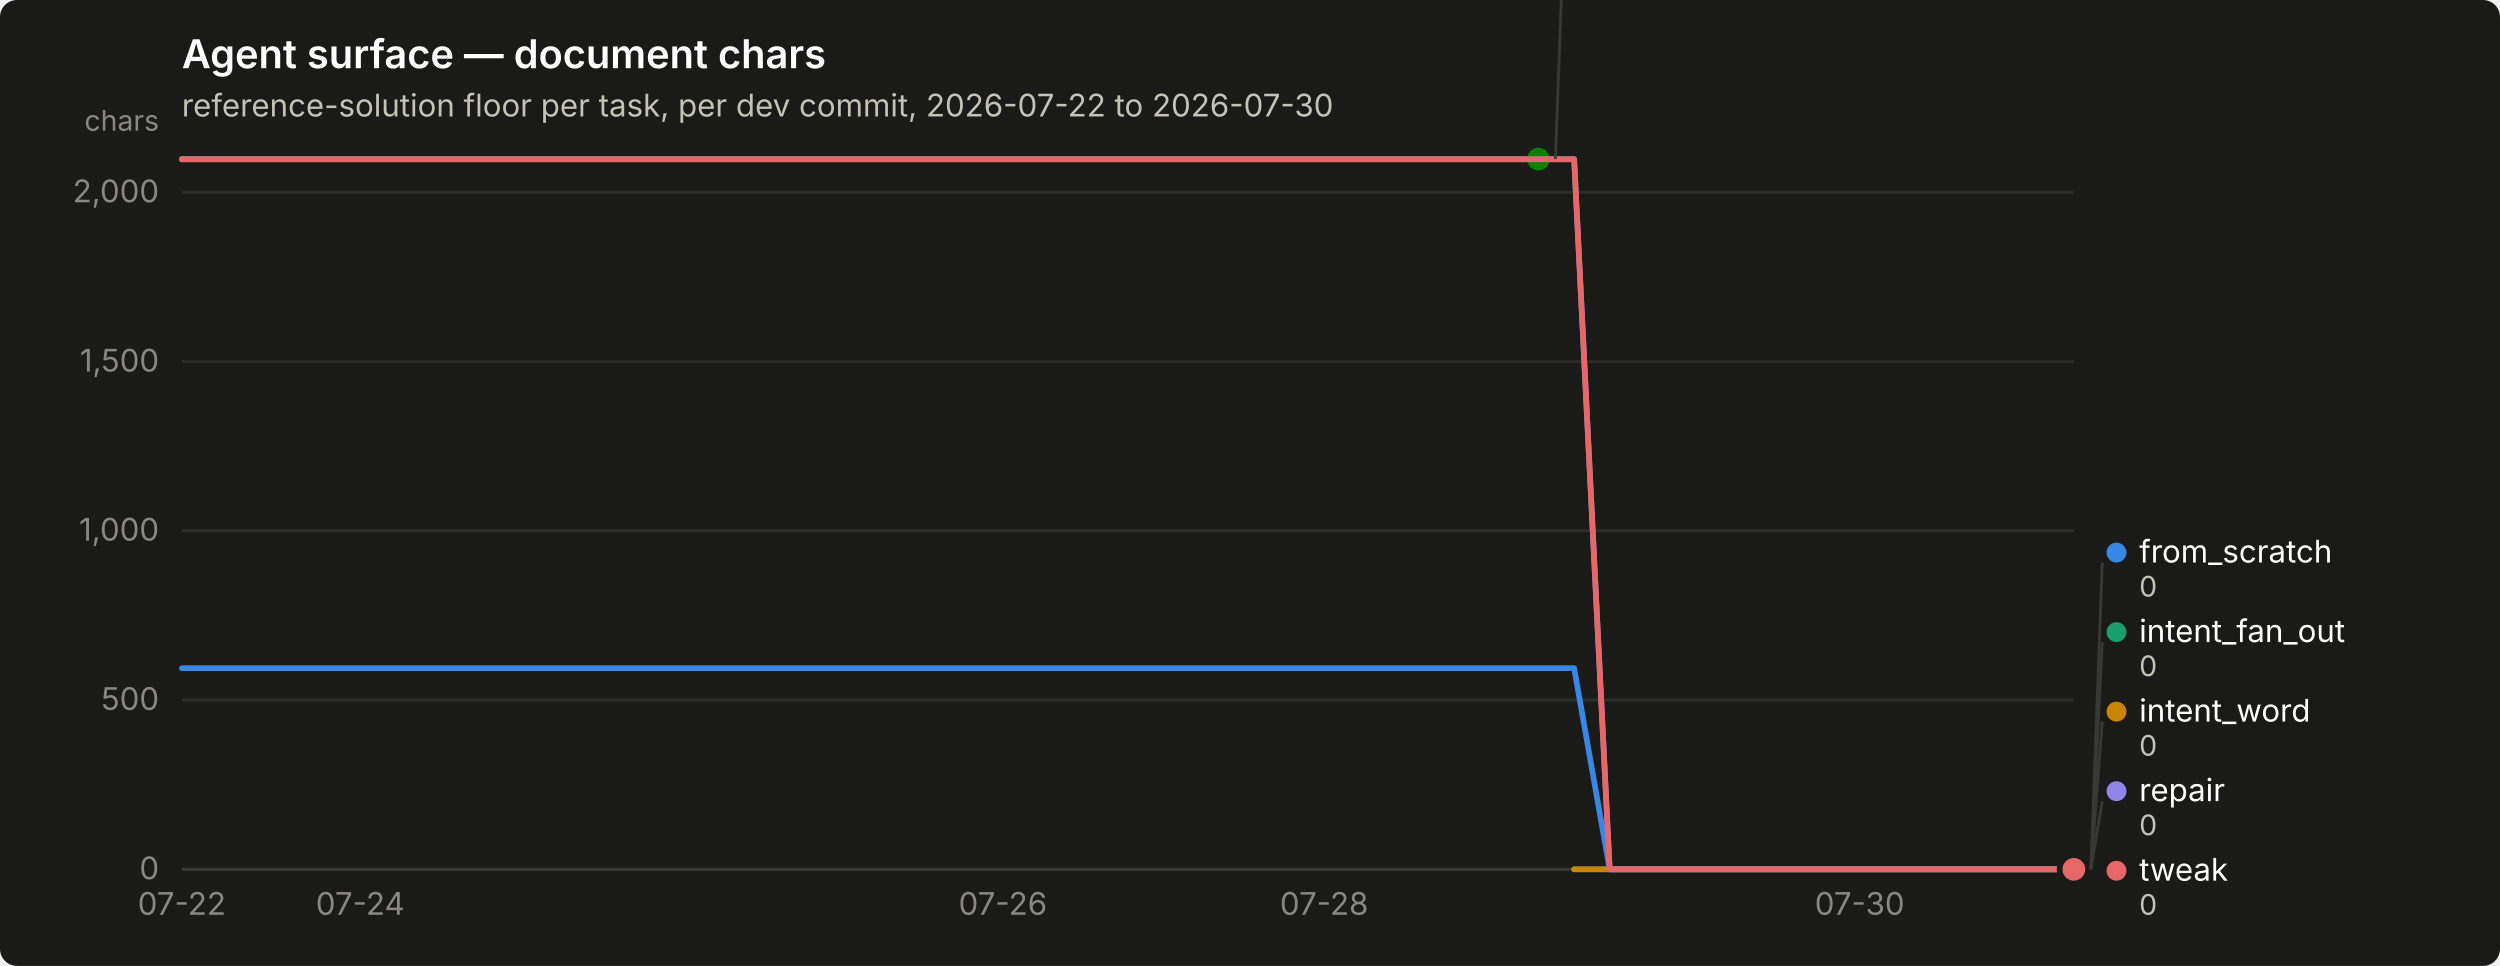
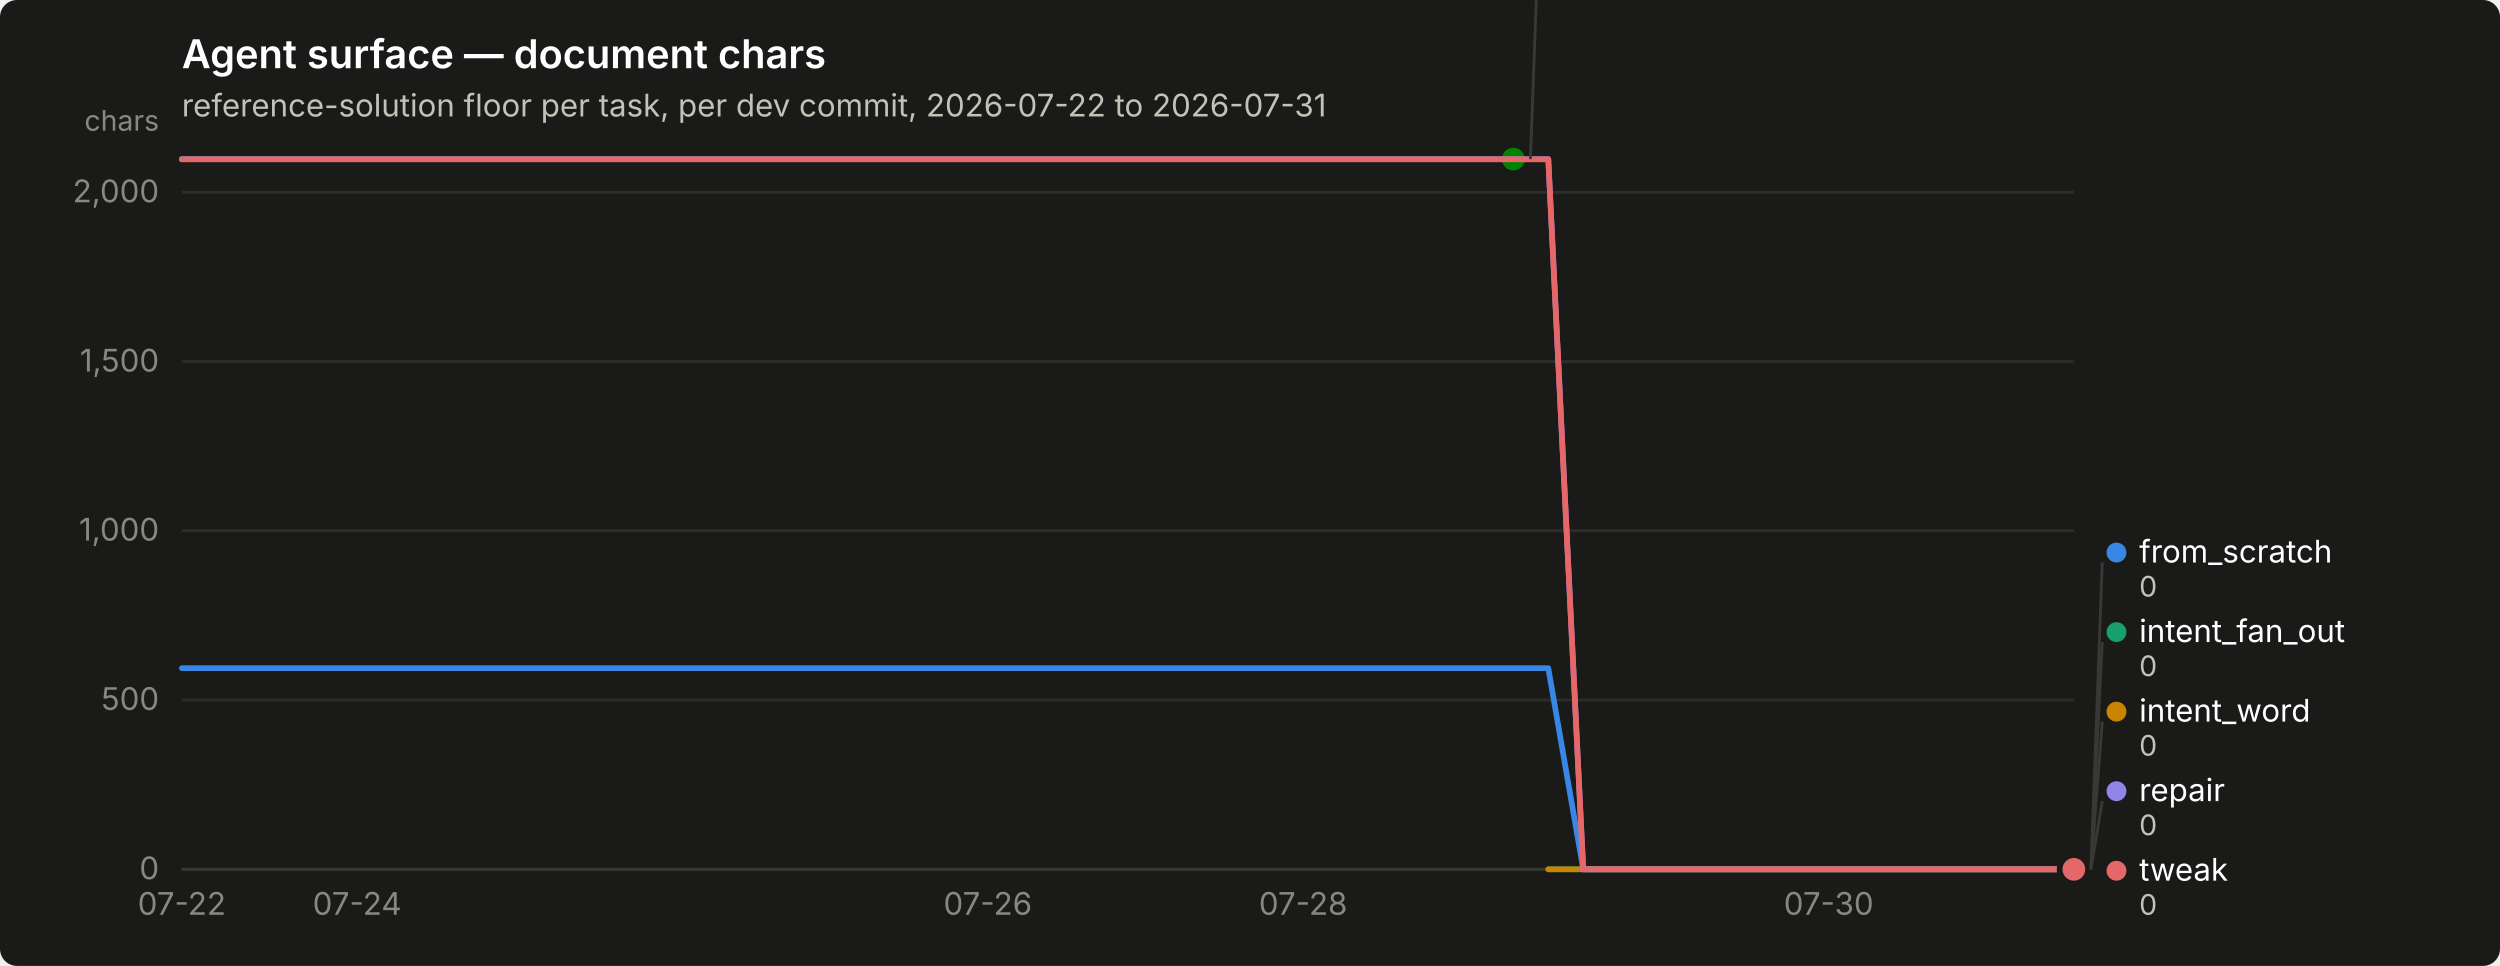
<svg xmlns="http://www.w3.org/2000/svg" width="880" height="340" viewBox="0 0 880 340" role="img" aria-label="Agent surface — document chars">
  <rect width="880" height="340" rx="6" fill="#1a1a19" />
  <text x="64" y="24" font-family="system-ui, -apple-system, &quot;Segoe UI&quot;, sans-serif" font-size="14" font-weight="600" fill="#ffffff">Agent surface — document chars</text>
-   <text x="64" y="41" font-family="system-ui, -apple-system, &quot;Segoe UI&quot;, sans-serif" font-size="11" fill="#c3c2b7">reference-solution floor per task, per dev commit, 2026-07-22 to 2026-07-30</text>
+   <text x="64" y="41" font-family="system-ui, -apple-system, &quot;Segoe UI&quot;, sans-serif" font-size="11" fill="#c3c2b7">reference-solution floor per task, per dev commit, 2026-07-22 to 2026-07-31</text>
  <line x1="64" y1="306.0" x2="730" y2="306.0" stroke="#2c2c2a" stroke-width="1" />
  <text x="56" y="309.5" text-anchor="end" font-family="system-ui, -apple-system, &quot;Segoe UI&quot;, sans-serif" font-size="11" style="font-variant-numeric: tabular-nums" fill="#898781">0</text>
  <line x1="64" y1="246.4" x2="730" y2="246.4" stroke="#2c2c2a" stroke-width="1" />
  <text x="56" y="249.9" text-anchor="end" font-family="system-ui, -apple-system, &quot;Segoe UI&quot;, sans-serif" font-size="11" style="font-variant-numeric: tabular-nums" fill="#898781">500</text>
  <line x1="64" y1="186.8" x2="730" y2="186.8" stroke="#2c2c2a" stroke-width="1" />
  <text x="56" y="190.3" text-anchor="end" font-family="system-ui, -apple-system, &quot;Segoe UI&quot;, sans-serif" font-size="11" style="font-variant-numeric: tabular-nums" fill="#898781">1,000</text>
  <line x1="64" y1="127.3" x2="730" y2="127.3" stroke="#2c2c2a" stroke-width="1" />
  <text x="56" y="130.8" text-anchor="end" font-family="system-ui, -apple-system, &quot;Segoe UI&quot;, sans-serif" font-size="11" style="font-variant-numeric: tabular-nums" fill="#898781">1,500</text>
  <line x1="64" y1="67.7" x2="730" y2="67.7" stroke="#2c2c2a" stroke-width="1" />
  <text x="56" y="71.2" text-anchor="end" font-family="system-ui, -apple-system, &quot;Segoe UI&quot;, sans-serif" font-size="11" style="font-variant-numeric: tabular-nums" fill="#898781">2,000</text>
  <text x="56" y="46" text-anchor="end" font-family="system-ui, -apple-system, &quot;Segoe UI&quot;, sans-serif" font-size="10" fill="#898781">chars</text>
  <line x1="64" y1="306" x2="730" y2="306" stroke="#383835" stroke-width="1" />
  <text x="64.0" y="322" text-anchor="middle" font-family="system-ui, -apple-system, &quot;Segoe UI&quot;, sans-serif" font-size="11" style="font-variant-numeric: tabular-nums" fill="#898781">07-22</text>
-   <text x="126.8" y="322" text-anchor="middle" font-family="system-ui, -apple-system, &quot;Segoe UI&quot;, sans-serif" font-size="11" style="font-variant-numeric: tabular-nums" fill="#898781">07-24</text>
-   <text x="353.0" y="322" text-anchor="middle" font-family="system-ui, -apple-system, &quot;Segoe UI&quot;, sans-serif" font-size="11" style="font-variant-numeric: tabular-nums" fill="#898781">07-26</text>
-   <text x="466.1" y="322" text-anchor="middle" font-family="system-ui, -apple-system, &quot;Segoe UI&quot;, sans-serif" font-size="11" style="font-variant-numeric: tabular-nums" fill="#898781">07-28</text>
-   <text x="654.6" y="322" text-anchor="middle" font-family="system-ui, -apple-system, &quot;Segoe UI&quot;, sans-serif" font-size="11" style="font-variant-numeric: tabular-nums" fill="#898781">07-30</text>
-   <path d="M64.0,235.2 L76.6,235.2 L89.1,235.2 L101.7,235.2 L114.3,235.2 L126.8,235.2 L139.4,235.2 L152.0,235.2 L164.5,235.2 L177.1,235.2 L189.7,235.2 L202.2,235.2 L214.8,235.2 L227.4,235.2 L239.9,235.2 L252.5,235.2 L265.1,235.2 L277.6,235.2 L290.2,235.2 L302.8,235.2 L315.3,235.2 L327.9,235.2 L340.5,235.2 L353.0,235.2 L365.6,235.2 L378.2,235.2 L390.7,235.2 L403.3,235.2 L415.8,235.2 L428.4,235.2 L441.0,235.2 L453.5,235.2 L466.1,235.2 L478.7,235.2 L491.2,235.2 L503.8,235.2 L516.4,235.2 L528.9,235.2 L541.5,235.2 L554.1,235.2 L566.6,306.0 L579.2,306.0 L591.8,306.0 L604.3,306.0 L616.9,306.0 L629.5,306.0 L642.0,306.0 L654.6,306.0 L667.2,306.0 L679.7,306.0 L692.3,306.0 L704.9,306.0 L717.4,306.0 L730.0,306.0" fill="none" stroke="#3987e5" stroke-width="2" stroke-linejoin="round" stroke-linecap="round" />
+   <text x="125.7" y="322" text-anchor="middle" font-family="system-ui, -apple-system, &quot;Segoe UI&quot;, sans-serif" font-size="11" style="font-variant-numeric: tabular-nums" fill="#898781">07-24</text>
+   <text x="347.7" y="322" text-anchor="middle" font-family="system-ui, -apple-system, &quot;Segoe UI&quot;, sans-serif" font-size="11" style="font-variant-numeric: tabular-nums" fill="#898781">07-26</text>
+   <text x="458.7" y="322" text-anchor="middle" font-family="system-ui, -apple-system, &quot;Segoe UI&quot;, sans-serif" font-size="11" style="font-variant-numeric: tabular-nums" fill="#898781">07-28</text>
+   <text x="643.7" y="322" text-anchor="middle" font-family="system-ui, -apple-system, &quot;Segoe UI&quot;, sans-serif" font-size="11" style="font-variant-numeric: tabular-nums" fill="#898781">07-30</text>
+   <path d="M64.0,235.2 L76.3,235.2 L88.7,235.2 L101.0,235.2 L113.3,235.2 L125.7,235.2 L138.0,235.2 L150.3,235.2 L162.7,235.2 L175.0,235.2 L187.3,235.2 L199.7,235.2 L212.0,235.2 L224.3,235.2 L236.7,235.2 L249.0,235.2 L261.3,235.2 L273.7,235.2 L286.0,235.2 L298.3,235.2 L310.7,235.2 L323.0,235.2 L335.3,235.2 L347.7,235.2 L360.0,235.2 L372.3,235.2 L384.7,235.2 L397.0,235.2 L409.3,235.2 L421.7,235.2 L434.0,235.2 L446.3,235.2 L458.7,235.2 L471.0,235.2 L483.3,235.2 L495.7,235.2 L508.0,235.2 L520.3,235.2 L532.7,235.2 L545.0,235.2 L557.3,306.0 L569.7,306.0 L582.0,306.0 L594.3,306.0 L606.7,306.0 L619.0,306.0 L631.3,306.0 L643.7,306.0 L656.0,306.0 L668.3,306.0 L680.7,306.0 L693.0,306.0 L705.3,306.0 L717.7,306.0 L730.0,306.0" fill="none" stroke="#3987e5" stroke-width="2" stroke-linejoin="round" stroke-linecap="round" />
  <circle cx="730.0" cy="306.0" r="6" fill="#1a1a19" />
  <circle cx="730.0" cy="306.0" r="4" fill="#3987e5" />
-   <path d="M554.1,306.0 L566.6,306.0 L579.2,306.0 L591.8,306.0 L604.3,306.0 L616.9,306.0 L629.5,306.0 L642.0,306.0 L654.6,306.0 L667.2,306.0 L679.7,306.0 L692.3,306.0 L704.9,306.0 L717.4,306.0 L730.0,306.0" fill="none" stroke="#199e70" stroke-width="2" stroke-linejoin="round" stroke-linecap="round" />
+   <path d="M545.0,306.0 L557.3,306.0 L569.7,306.0 L582.0,306.0 L594.3,306.0 L606.7,306.0 L619.0,306.0 L631.3,306.0 L643.7,306.0 L656.0,306.0 L668.3,306.0 L680.7,306.0 L693.0,306.0 L705.3,306.0 L717.7,306.0 L730.0,306.0" fill="none" stroke="#199e70" stroke-width="2" stroke-linejoin="round" stroke-linecap="round" />
  <circle cx="730.0" cy="306.0" r="6" fill="#1a1a19" />
  <circle cx="730.0" cy="306.0" r="4" fill="#199e70" />
-   <path d="M554.1,306.0 L566.6,306.0 L579.2,306.0 L591.8,306.0 L604.3,306.0 L616.9,306.0 L629.5,306.0 L642.0,306.0 L654.6,306.0 L667.2,306.0 L679.7,306.0 L692.3,306.0 L704.9,306.0 L717.4,306.0 L730.0,306.0" fill="none" stroke="#c98500" stroke-width="2" stroke-linejoin="round" stroke-linecap="round" />
+   <path d="M545.0,306.0 L557.3,306.0 L569.7,306.0 L582.0,306.0 L594.3,306.0 L606.7,306.0 L619.0,306.0 L631.3,306.0 L643.7,306.0 L656.0,306.0 L668.3,306.0 L680.7,306.0 L693.0,306.0 L705.3,306.0 L717.7,306.0 L730.0,306.0" fill="none" stroke="#c98500" stroke-width="2" stroke-linejoin="round" stroke-linecap="round" />
  <circle cx="730.0" cy="306.0" r="6" fill="#1a1a19" />
  <circle cx="730.0" cy="306.0" r="4" fill="#c98500" />
-   <path d="M64.0,56.0 L76.6,56.0 L89.1,56.0 L101.7,56.0 L114.3,56.0 L126.8,56.0 L139.4,56.0 L152.0,56.0 L164.5,56.0 L177.1,56.0 L189.7,56.0 L202.2,56.0 L214.8,56.0 L227.4,56.0 L239.9,56.0 L252.5,56.0 L265.1,56.0 L277.6,56.0 L290.2,56.0 L302.8,56.0 L315.3,56.0 L327.9,56.0 L340.5,56.0 L353.0,56.0 L365.6,56.0 L378.2,56.0 L390.7,56.0 L403.3,56.0 L415.8,56.0 L428.4,56.0 L441.0,56.0 L453.5,56.0 L466.1,56.0 L478.7,56.0 L491.2,56.0 L503.8,56.0 L516.4,56.0 L528.9,56.0 L541.5,56.0" fill="none" stroke="#008300" stroke-width="2" stroke-linejoin="round" stroke-linecap="round" />
-   <circle cx="541.5" cy="56.0" r="6" fill="#1a1a19" />
-   <circle cx="541.5" cy="56.0" r="4" fill="#008300" />
-   <path d="M64.0,56.0 L76.6,56.0 L89.1,56.0 L101.7,56.0 L114.3,56.0 L126.8,56.0 L139.4,56.0 L152.0,56.0 L164.5,56.0 L177.1,56.0 L189.7,56.0 L202.2,56.0 L214.8,56.0 L227.4,56.0 L239.9,56.0 L252.5,56.0 L265.1,56.0 L277.6,56.0 L290.2,56.0 L302.8,56.0 L315.3,56.0 L327.9,56.0 L340.5,56.0 L353.0,56.0 L365.6,56.0 L378.2,56.0 L390.7,56.0 L403.3,56.0 L415.8,56.0 L428.4,56.0 L441.0,56.0 L453.5,56.0 L466.1,56.0 L478.7,56.0 L491.2,56.0 L503.8,56.0 L516.4,56.0 L528.9,56.0 L541.5,56.0 L554.1,56.0 L566.6,306.0 L579.2,306.0 L591.8,306.0 L604.3,306.0 L616.9,306.0 L629.5,306.0 L642.0,306.0 L654.6,306.0 L667.2,306.0 L679.7,306.0 L692.3,306.0 L704.9,306.0 L717.4,306.0 L730.0,306.0" fill="none" stroke="#9085e9" stroke-width="2" stroke-linejoin="round" stroke-linecap="round" />
+   <path d="M64.0,56.0 L76.3,56.0 L88.7,56.0 L101.0,56.0 L113.3,56.0 L125.7,56.0 L138.0,56.0 L150.3,56.0 L162.7,56.0 L175.0,56.0 L187.3,56.0 L199.7,56.0 L212.0,56.0 L224.3,56.0 L236.7,56.0 L249.0,56.0 L261.3,56.0 L273.7,56.0 L286.0,56.0 L298.3,56.0 L310.7,56.0 L323.0,56.0 L335.3,56.0 L347.7,56.0 L360.0,56.0 L372.3,56.0 L384.7,56.0 L397.0,56.0 L409.3,56.0 L421.7,56.0 L434.0,56.0 L446.3,56.0 L458.7,56.0 L471.0,56.0 L483.3,56.0 L495.7,56.0 L508.0,56.0 L520.3,56.0 L532.7,56.0" fill="none" stroke="#008300" stroke-width="2" stroke-linejoin="round" stroke-linecap="round" />
+   <circle cx="532.7" cy="56.0" r="6" fill="#1a1a19" />
+   <circle cx="532.7" cy="56.0" r="4" fill="#008300" />
+   <path d="M64.0,56.0 L76.3,56.0 L88.7,56.0 L101.0,56.0 L113.3,56.0 L125.7,56.0 L138.0,56.0 L150.3,56.0 L162.7,56.0 L175.0,56.0 L187.3,56.0 L199.7,56.0 L212.0,56.0 L224.3,56.0 L236.7,56.0 L249.0,56.0 L261.3,56.0 L273.7,56.0 L286.0,56.0 L298.3,56.0 L310.7,56.0 L323.0,56.0 L335.3,56.0 L347.7,56.0 L360.0,56.0 L372.3,56.0 L384.7,56.0 L397.0,56.0 L409.3,56.0 L421.7,56.0 L434.0,56.0 L446.3,56.0 L458.7,56.0 L471.0,56.0 L483.3,56.0 L495.7,56.0 L508.0,56.0 L520.3,56.0 L532.7,56.0 L545.0,56.0 L557.3,306.0 L569.7,306.0 L582.0,306.0 L594.3,306.0 L606.7,306.0 L619.0,306.0 L631.3,306.0 L643.7,306.0 L656.0,306.0 L668.3,306.0 L680.7,306.0 L693.0,306.0 L705.3,306.0 L717.7,306.0 L730.0,306.0" fill="none" stroke="#9085e9" stroke-width="2" stroke-linejoin="round" stroke-linecap="round" />
  <circle cx="730.0" cy="306.0" r="6" fill="#1a1a19" />
  <circle cx="730.0" cy="306.0" r="4" fill="#9085e9" />
-   <path d="M64.0,56.1 L76.6,56.1 L89.1,56.1 L101.7,56.1 L114.3,56.1 L126.8,56.1 L139.4,56.1 L152.0,56.1 L164.5,56.1 L177.1,56.1 L189.7,56.1 L202.2,56.1 L214.8,56.1 L227.4,56.1 L239.9,56.1 L252.5,56.1 L265.1,56.1 L277.6,56.1 L290.2,56.1 L302.8,56.1 L315.3,56.1 L327.9,56.1 L340.5,56.1 L353.0,56.1 L365.6,56.1 L378.2,56.1 L390.7,56.1 L403.3,56.1 L415.8,56.1 L428.4,56.1 L441.0,56.1 L453.5,56.1 L466.1,56.1 L478.7,56.1 L491.2,56.1 L503.8,56.1 L516.4,56.1 L528.9,56.1 L541.5,56.1 L554.1,56.1 L566.6,306.0 L579.2,306.0 L591.8,306.0 L604.3,306.0 L616.9,306.0 L629.5,306.0 L642.0,306.0 L654.6,306.0 L667.2,306.0 L679.7,306.0 L692.3,306.0 L704.9,306.0 L717.4,306.0 L730.0,306.0" fill="none" stroke="#e66767" stroke-width="2" stroke-linejoin="round" stroke-linecap="round" />
+   <path d="M64.0,56.1 L76.3,56.1 L88.7,56.1 L101.0,56.1 L113.3,56.1 L125.7,56.1 L138.0,56.1 L150.3,56.1 L162.7,56.1 L175.0,56.1 L187.3,56.1 L199.7,56.1 L212.0,56.1 L224.3,56.1 L236.7,56.1 L249.0,56.1 L261.3,56.1 L273.7,56.1 L286.0,56.1 L298.3,56.1 L310.7,56.1 L323.0,56.1 L335.3,56.1 L347.7,56.1 L360.0,56.1 L372.3,56.1 L384.7,56.1 L397.0,56.1 L409.3,56.1 L421.7,56.1 L434.0,56.1 L446.3,56.1 L458.7,56.1 L471.0,56.1 L483.3,56.1 L495.7,56.1 L508.0,56.1 L520.3,56.1 L532.7,56.1 L545.0,56.1 L557.3,306.0 L569.7,306.0 L582.0,306.0 L594.3,306.0 L606.7,306.0 L619.0,306.0 L631.3,306.0 L643.7,306.0 L656.0,306.0 L668.3,306.0 L680.7,306.0 L693.0,306.0 L705.3,306.0 L717.7,306.0 L730.0,306.0" fill="none" stroke="#e66767" stroke-width="2" stroke-linejoin="round" stroke-linecap="round" />
  <circle cx="730.0" cy="306.0" r="6" fill="#1a1a19" />
  <circle cx="730.0" cy="306.0" r="4" fill="#e66767" />
-   <line x1="547.5" y1="56.0" x2="551.5" y2="-52.0" stroke="#383835" stroke-width="1" />
-   <circle cx="556.509" cy="-55.5" r="3.5" fill="#008300" />
-   <text x="564.509" y="-52.0" font-family="system-ui, -apple-system, &quot;Segoe UI&quot;, sans-serif" font-size="11" fill="#ffffff">nudge</text>
-   <text x="564.509" y="-40.0" font-family="system-ui, -apple-system, &quot;Segoe UI&quot;, sans-serif" font-size="10" style="font-variant-numeric: tabular-nums" fill="#c3c2b7">2,098</text>
+   <line x1="538.7" y1="56.0" x2="542.7" y2="-52.0" stroke="#383835" stroke-width="1" />
+   <circle cx="547.667" cy="-55.5" r="3.5" fill="#008300" />
+   <text x="555.667" y="-52.0" font-family="system-ui, -apple-system, &quot;Segoe UI&quot;, sans-serif" font-size="11" fill="#ffffff">nudge</text>
+   <text x="555.667" y="-40.0" font-family="system-ui, -apple-system, &quot;Segoe UI&quot;, sans-serif" font-size="10" style="font-variant-numeric: tabular-nums" fill="#c3c2b7">2,098</text>
  <line x1="736.0" y1="306.0" x2="740.0" y2="198.0" stroke="#383835" stroke-width="1" />
  <circle cx="745.0" cy="194.5" r="3.5" fill="#3987e5" />
  <text x="753.0" y="198.0" font-family="system-ui, -apple-system, &quot;Segoe UI&quot;, sans-serif" font-size="11" fill="#ffffff">from_scratch</text>
  <text x="753.0" y="210.0" font-family="system-ui, -apple-system, &quot;Segoe UI&quot;, sans-serif" font-size="10" style="font-variant-numeric: tabular-nums" fill="#c3c2b7">0</text>
  <line x1="736.0" y1="306.0" x2="740.0" y2="226.0" stroke="#383835" stroke-width="1" />
  <circle cx="745.0" cy="222.5" r="3.5" fill="#199e70" />
  <text x="753.0" y="226.0" font-family="system-ui, -apple-system, &quot;Segoe UI&quot;, sans-serif" font-size="11" fill="#ffffff">intent_fan_out</text>
  <text x="753.0" y="238.0" font-family="system-ui, -apple-system, &quot;Segoe UI&quot;, sans-serif" font-size="10" style="font-variant-numeric: tabular-nums" fill="#c3c2b7">0</text>
  <line x1="736.0" y1="306.0" x2="740.0" y2="254.0" stroke="#383835" stroke-width="1" />
  <circle cx="745.0" cy="250.5" r="3.5" fill="#c98500" />
  <text x="753.0" y="254.0" font-family="system-ui, -apple-system, &quot;Segoe UI&quot;, sans-serif" font-size="11" fill="#ffffff">intent_word</text>
  <text x="753.0" y="266.0" font-family="system-ui, -apple-system, &quot;Segoe UI&quot;, sans-serif" font-size="10" style="font-variant-numeric: tabular-nums" fill="#c3c2b7">0</text>
  <line x1="736.0" y1="306.0" x2="740.0" y2="282.0" stroke="#383835" stroke-width="1" />
  <circle cx="745.0" cy="278.5" r="3.5" fill="#9085e9" />
  <text x="753.0" y="282.0" font-family="system-ui, -apple-system, &quot;Segoe UI&quot;, sans-serif" font-size="11" fill="#ffffff">repair</text>
  <text x="753.0" y="294.0" font-family="system-ui, -apple-system, &quot;Segoe UI&quot;, sans-serif" font-size="10" style="font-variant-numeric: tabular-nums" fill="#c3c2b7">0</text>
  <circle cx="745.0" cy="306.5" r="3.5" fill="#e66767" />
  <text x="753.0" y="310.0" font-family="system-ui, -apple-system, &quot;Segoe UI&quot;, sans-serif" font-size="11" fill="#ffffff">tweak</text>
  <text x="753.0" y="322.0" font-family="system-ui, -apple-system, &quot;Segoe UI&quot;, sans-serif" font-size="10" style="font-variant-numeric: tabular-nums" fill="#c3c2b7">0</text>
</svg>
